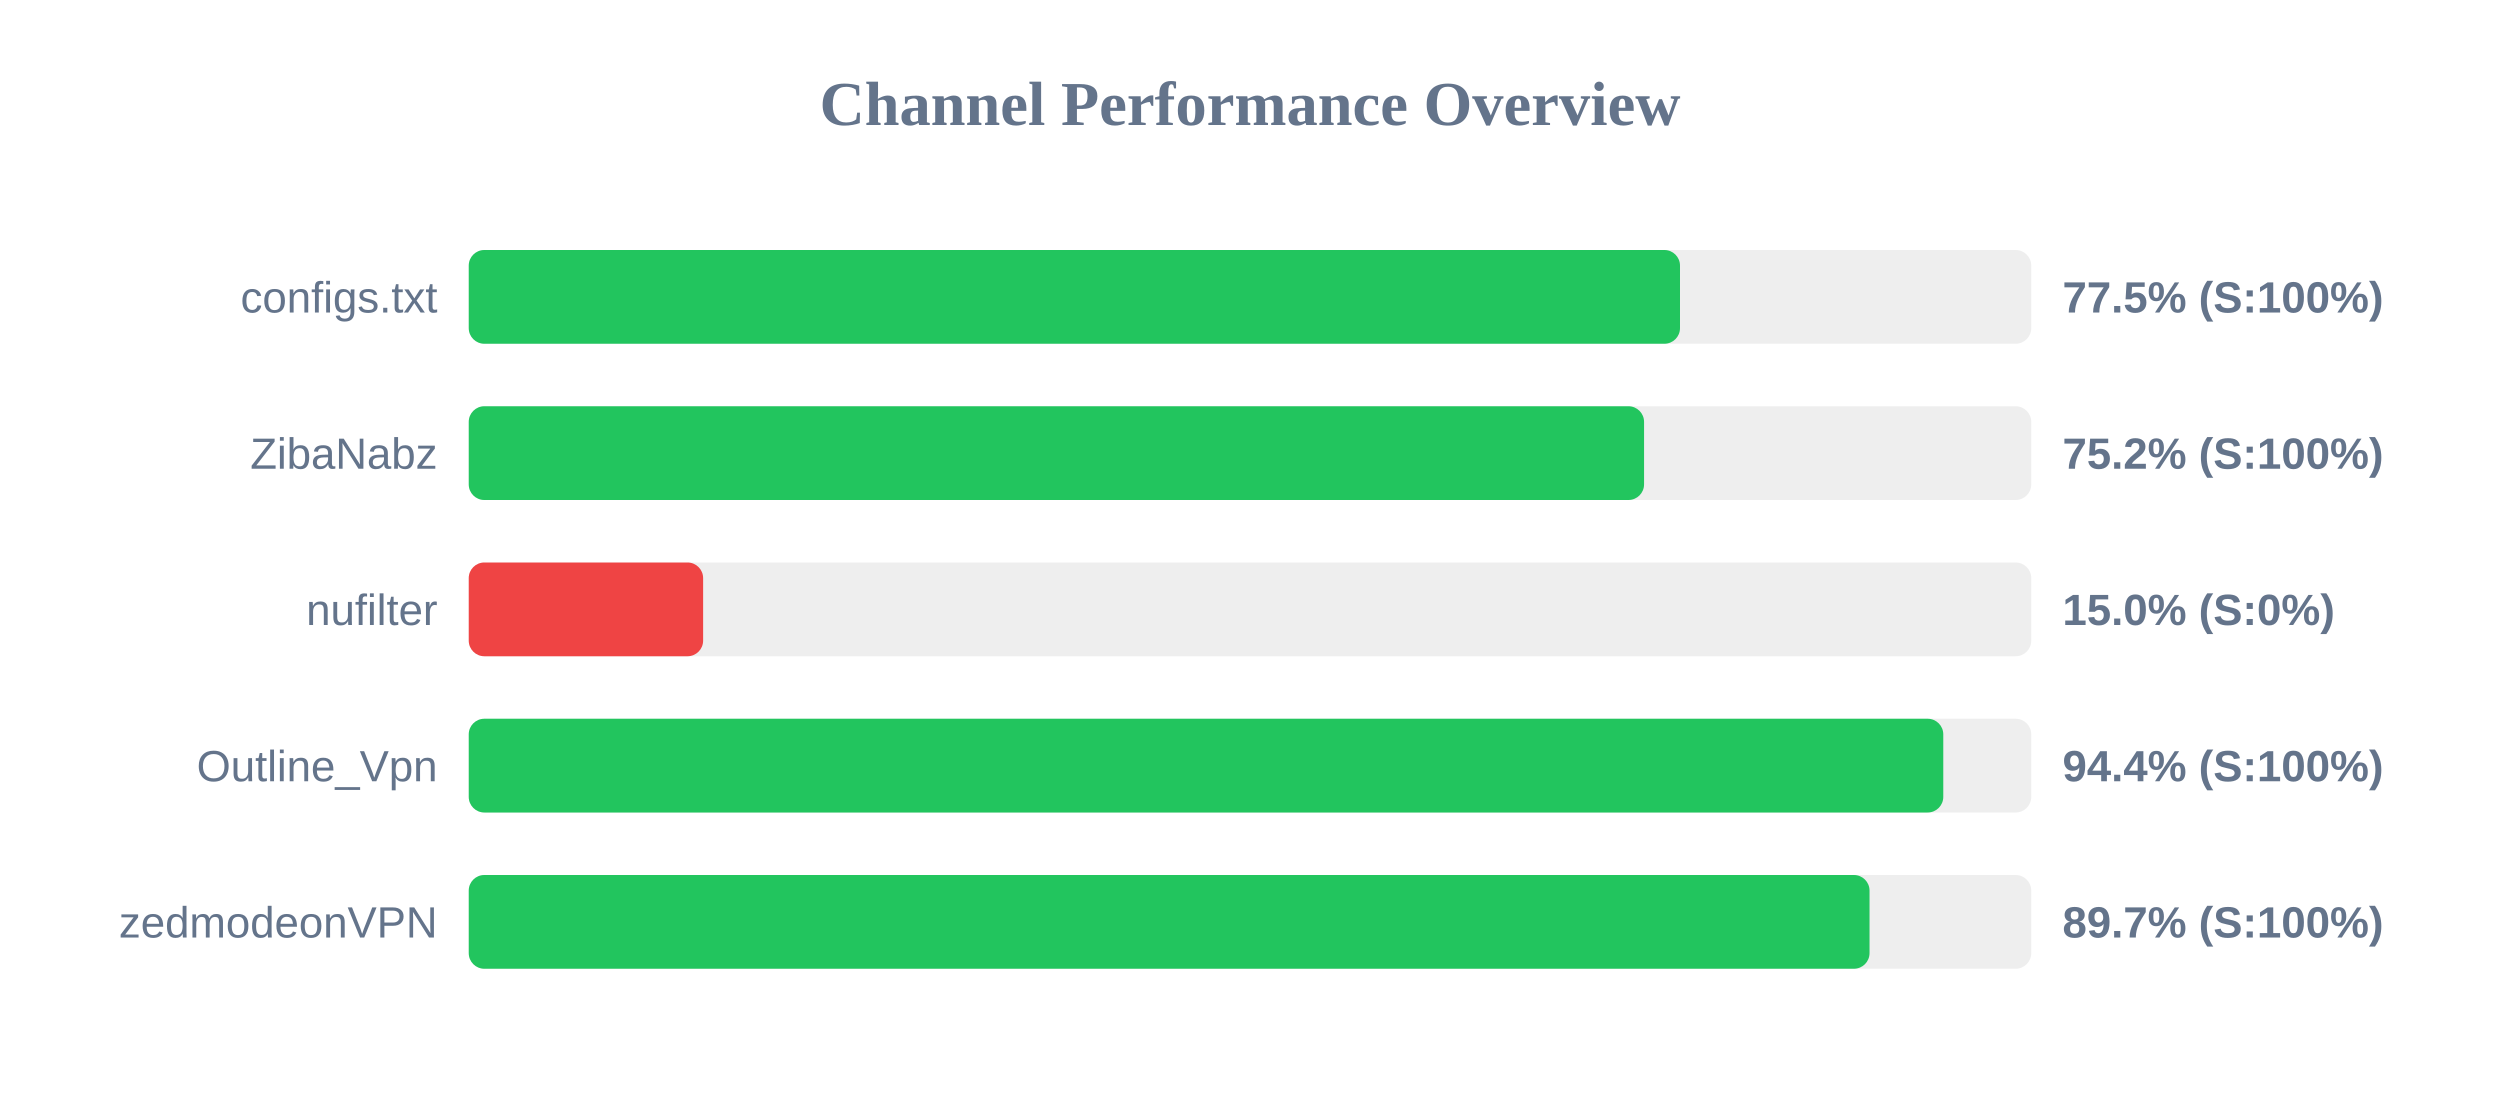
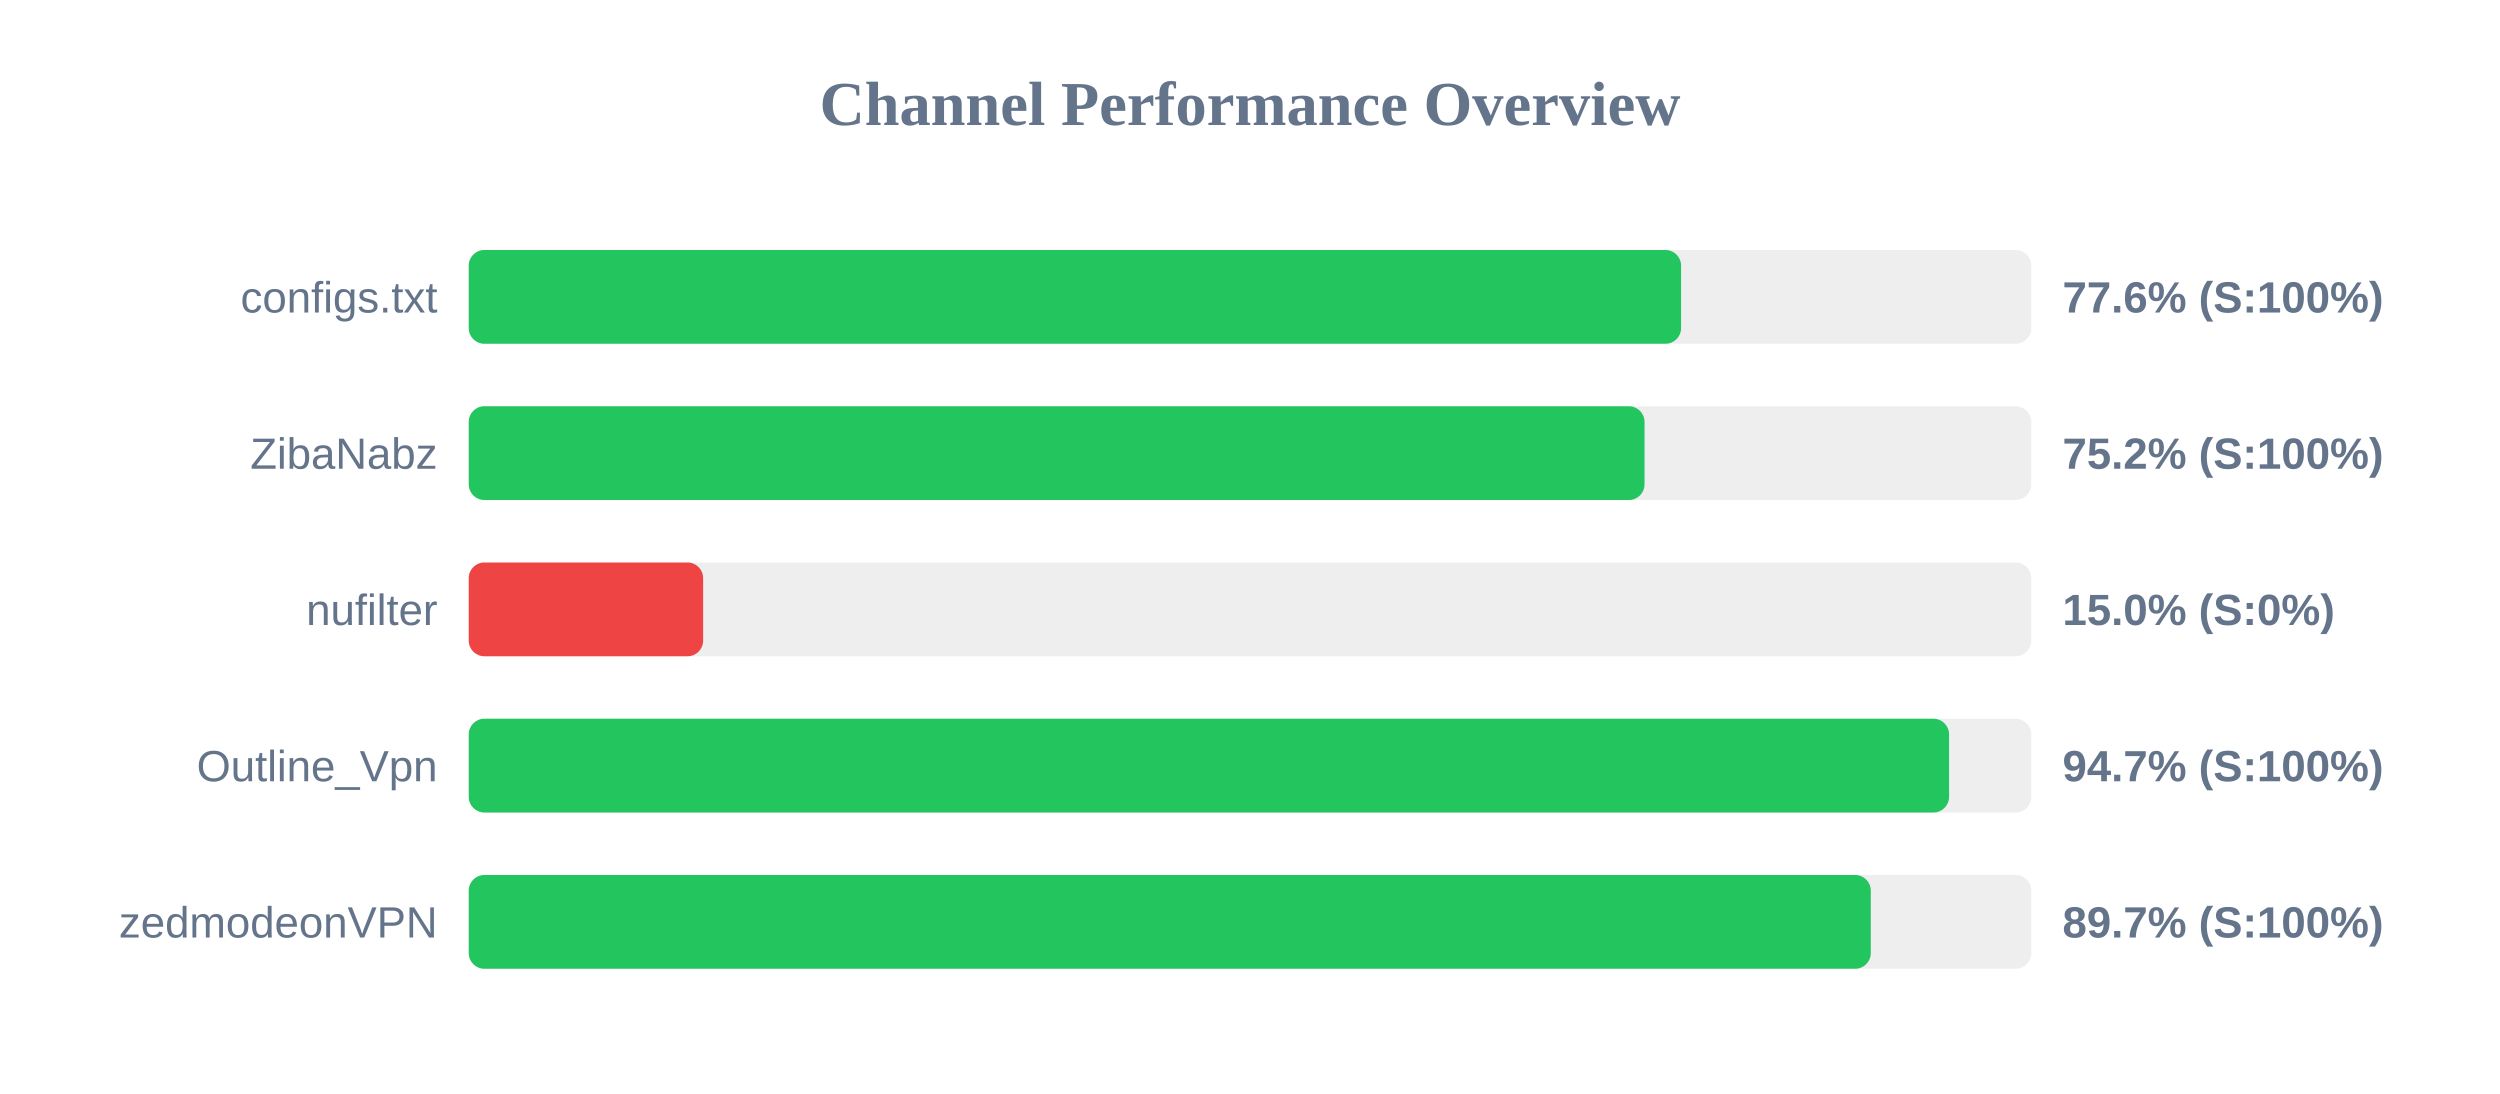
<svg xmlns="http://www.w3.org/2000/svg" width="800" height="350" version="1.1">
  <style>
        .row { font: 14px Arial; fill: #64748b; }
        .score { font: bold 14px Arial; fill: #64748b; }
    </style>
  <text x="400" y="40" text-anchor="middle" font-size="20px" font-weight="bold" fill="#64748b">Channel Performance Overview</text>
  <rect x="150" y="80" width="500" height="30" fill="#eee" rx="5" />
-   <rect x="150" y="80" width="387.6" height="30" fill="#22c55e" rx="5" />
+   <rect x="150" y="80" width="387.95" height="30" fill="#22c55e" rx="5" />
  <text x="140" y="100" text-anchor="end" class="row">configs.txt</text>
-   <text x="660" y="100" text-anchor="start" class="score">77.5% (S:100%)</text>
+   <text x="660" y="100" text-anchor="start" class="score">77.6% (S:100%)</text>
  <rect x="150" y="130" width="500" height="30" fill="#eee" rx="5" />
-   <rect x="150" y="130" width="376.1" height="30" fill="#22c55e" rx="5" />
+   <rect x="150" y="130" width="376.25" height="30" fill="#22c55e" rx="5" />
  <text x="140" y="150" text-anchor="end" class="row">ZibaNabz</text>
  <text x="660" y="150" text-anchor="start" class="score">75.2% (S:100%)</text>
  <rect x="150" y="180" width="500" height="30" fill="#eee" rx="5" />
  <rect x="150" y="180" width="75.0" height="30" fill="#ef4444" rx="5" />
  <text x="140" y="200" text-anchor="end" class="row">nufilter</text>
  <text x="660" y="200" text-anchor="start" class="score">15.0% (S:0%)</text>
  <rect x="150" y="230" width="500" height="30" fill="#eee" rx="5" />
-   <rect x="150" y="230" width="471.85" height="30" fill="#22c55e" rx="5" />
+   <rect x="150" y="230" width="473.7" height="30" fill="#22c55e" rx="5" />
  <text x="140" y="250" text-anchor="end" class="row">Outline_Vpn</text>
-   <text x="660" y="250" text-anchor="start" class="score">94.4% (S:100%)</text>
+   <text x="660" y="250" text-anchor="start" class="score">94.7% (S:100%)</text>
  <rect x="150" y="280" width="500" height="30" fill="#eee" rx="5" />
-   <rect x="150" y="280" width="448.25" height="30" fill="#22c55e" rx="5" />
+   <rect x="150" y="280" width="448.65" height="30" fill="#22c55e" rx="5" />
  <text x="140" y="300" text-anchor="end" class="row">zedmodeonVPN</text>
  <text x="660" y="300" text-anchor="start" class="score">89.7% (S:100%)</text>
</svg>
